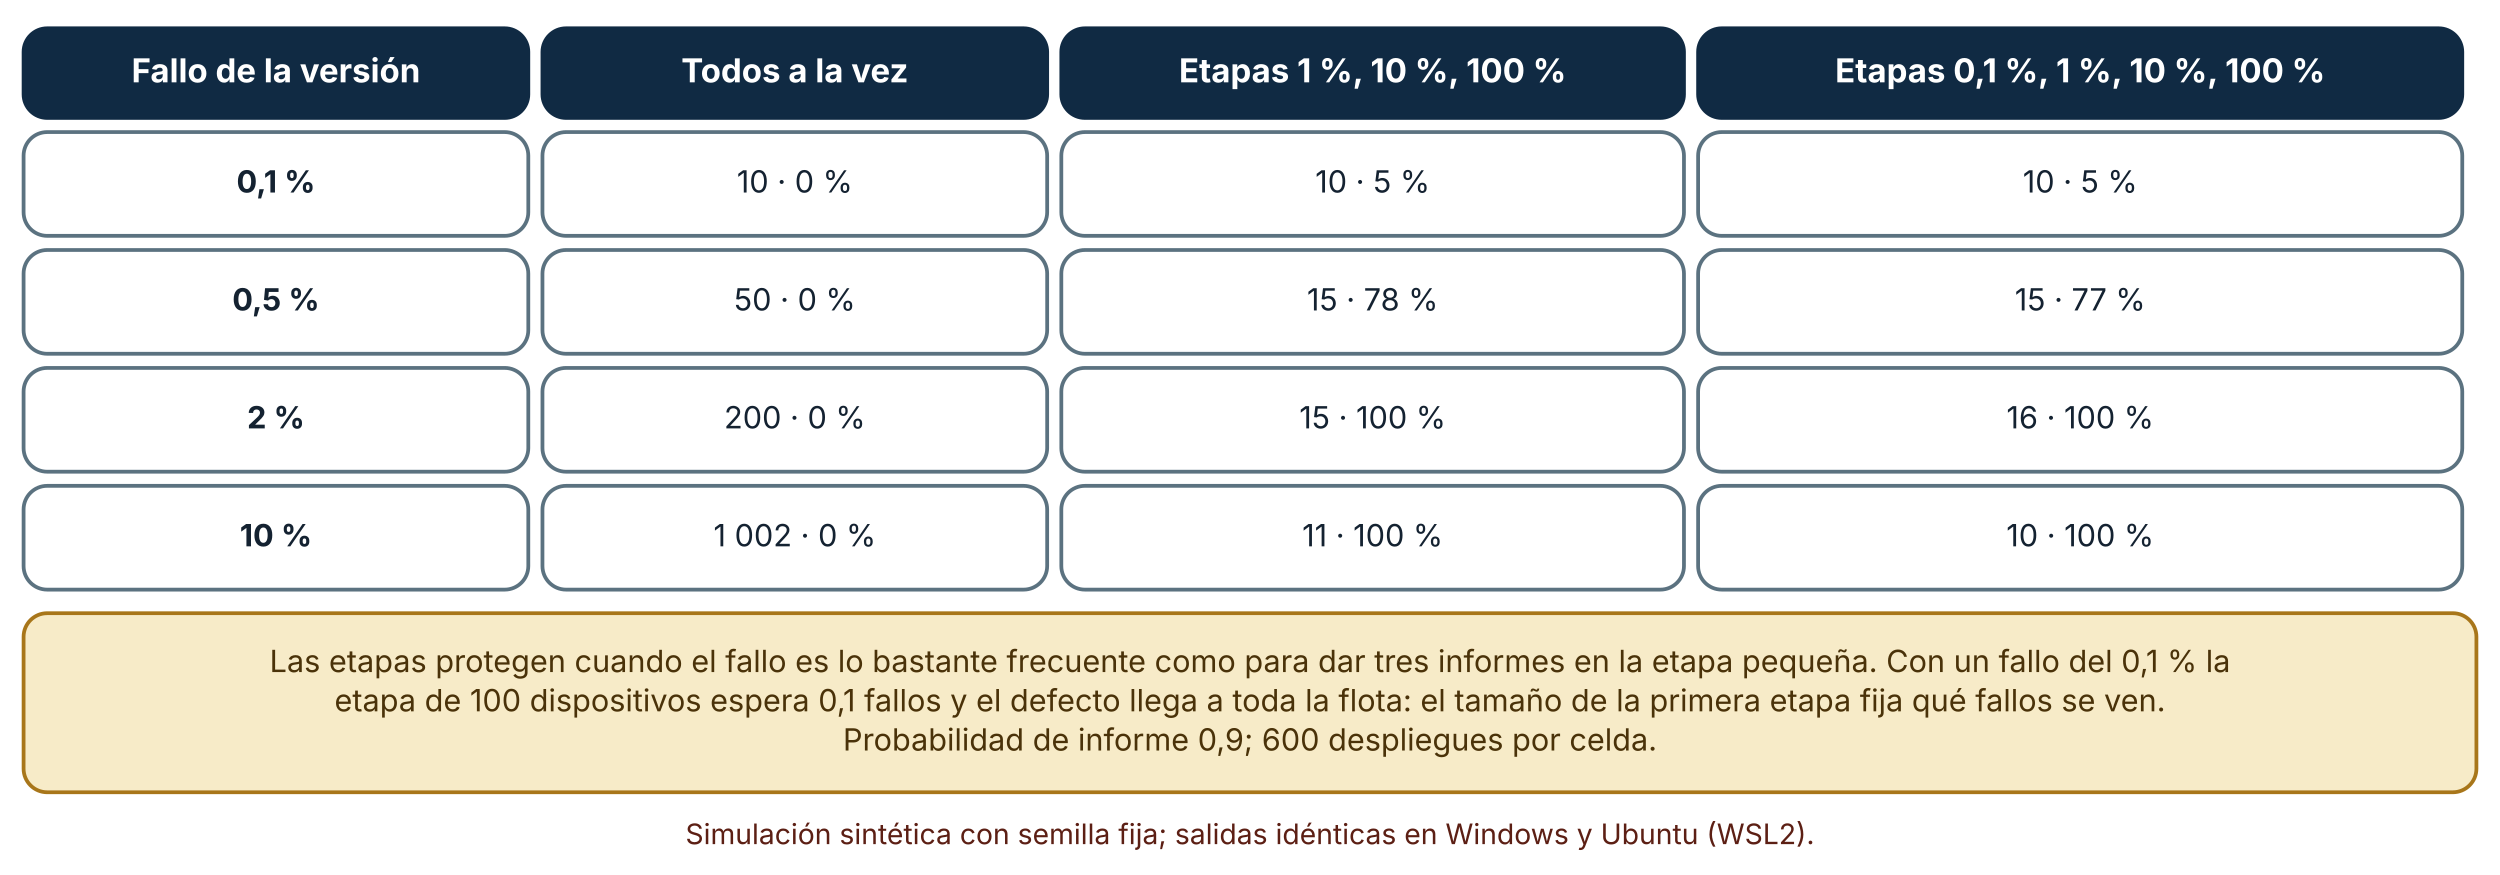
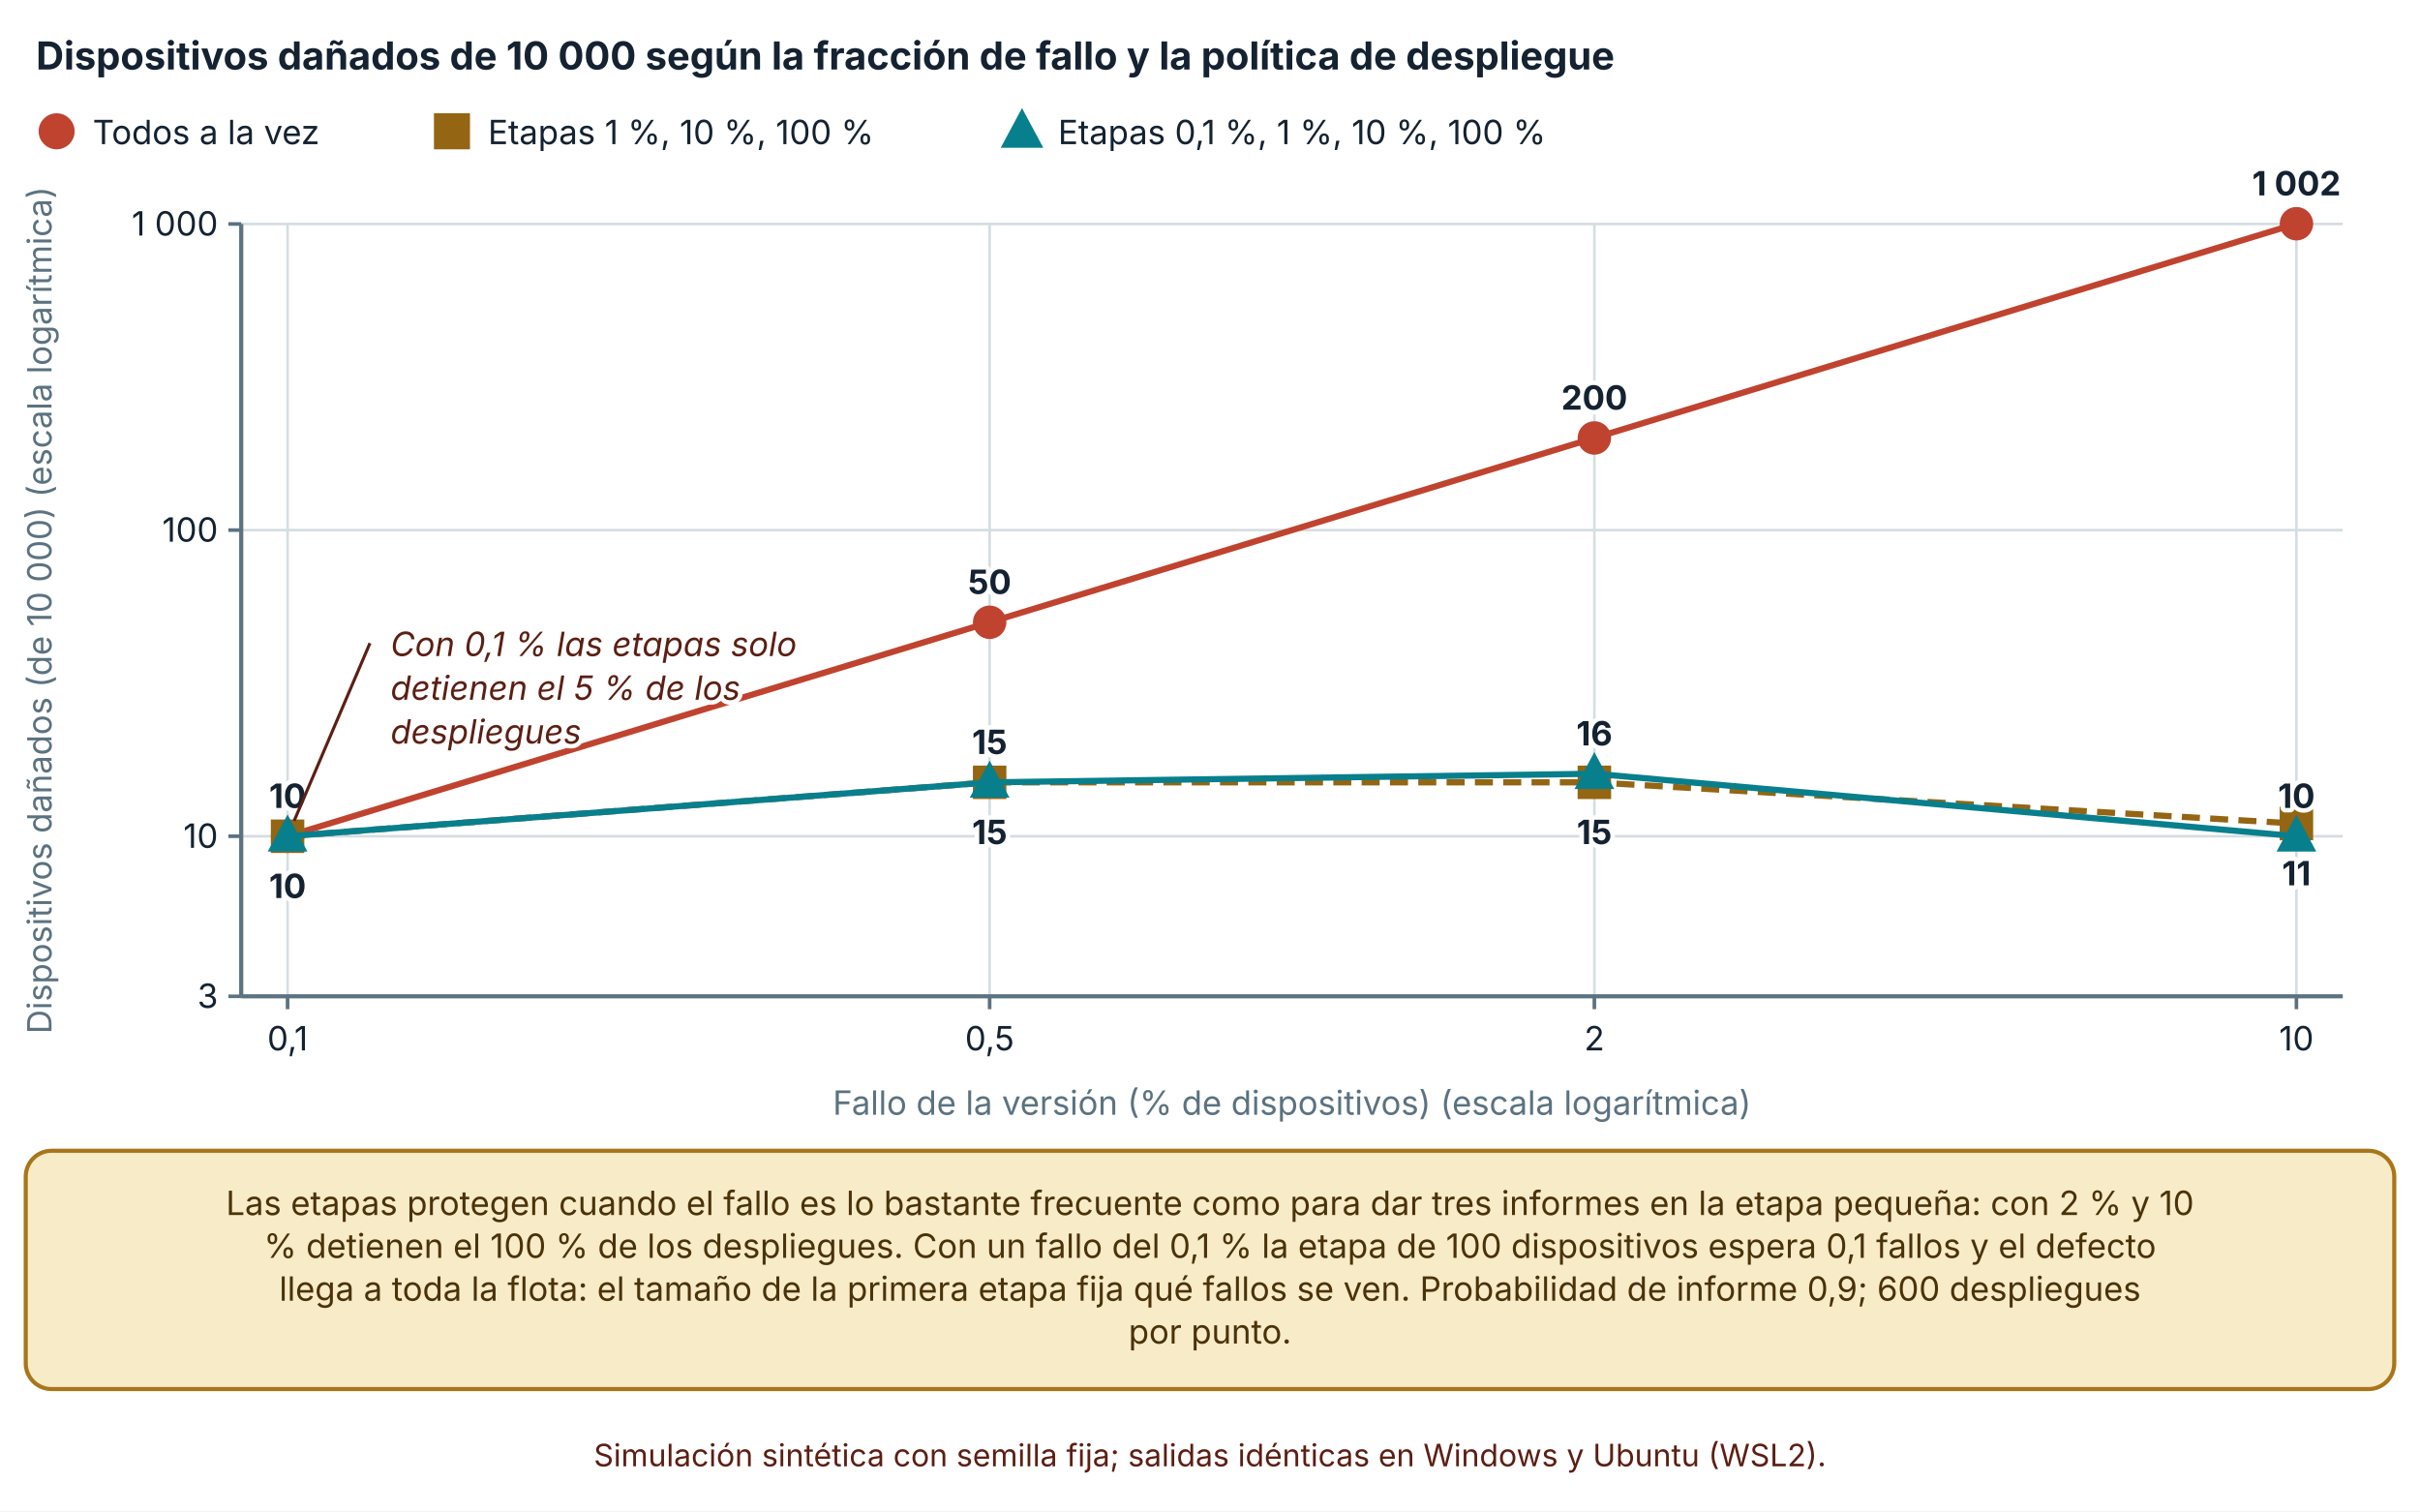
- <svg xmlns="http://www.w3.org/2000/svg" viewBox="0 0 1060 371" width="1060" height="371" role="img" aria-labelledby="t d" font-family="Inter, 'Segoe UI', system-ui, -apple-system, sans-serif">
+ <svg xmlns="http://www.w3.org/2000/svg" viewBox="0 0 940 587" width="940" height="587" role="img" aria-labelledby="t d" font-family="Inter, 'Segoe UI', system-ui, -apple-system, sans-serif">
  <defs>
    <marker id="arrow" viewBox="0 0 10 10" refX="9" refY="5" markerWidth="8" markerHeight="8" orient="auto-start-reverse">
      <path d="M0,0 L10,5 L0,10 z" fill="#32505f" />
    </marker>
    <marker id="arrow-coral" viewBox="0 0 10 10" refX="9" refY="5" markerWidth="8" markerHeight="8" orient="auto-start-reverse">
      <path d="M0,0 L10,5 L0,10 z" fill="#c0432f" />
    </marker>
  </defs>
-   <rect width="1060" height="371" fill="#ffffff" />
-   <rect x="10" y="12" width="214" height="38" rx="10" fill="#102a43" stroke="#102a43" stroke-width="1.6" />
-   <text x="117" y="34.92" font-size="14" text-anchor="middle" font-weight="700" fill="#ffffff">
-     <tspan x="117" dy="0">Fallo de la versión</tspan>
+   <rect width="940" height="587" fill="#ffffff" />
+   <text x="14" y="27" font-size="15" text-anchor="start" font-weight="700" fill="#142231">
+     <tspan x="14" dy="0">Dispositivos dañados de 10 000 según la fracción de fallo y la política de despliegue</tspan>
  </text>
-   <rect x="230" y="12" width="214" height="38" rx="10" fill="#102a43" stroke="#102a43" stroke-width="1.6" />
-   <text x="337" y="34.92" font-size="14" text-anchor="middle" font-weight="700" fill="#ffffff">
-     <tspan x="337" dy="0">Todos a la vez</tspan>
+   <circle cx="22" cy="51" r="6" fill="#c0432f" stroke="#c0432f" stroke-width="2" />
+   <text x="36" y="56" font-size="13" text-anchor="start" font-weight="400" fill="#142231">
+     <tspan x="36" dy="0">Todos a la vez</tspan>
  </text>
-   <rect x="450" y="12" width="264" height="38" rx="10" fill="#102a43" stroke="#102a43" stroke-width="1.6" />
-   <text x="582" y="34.92" font-size="14" text-anchor="middle" font-weight="700" fill="#ffffff">
-     <tspan x="582" dy="0">Etapas 1 %, 10 %, 100 %</tspan>
+   <rect x="169.56" y="45" width="12" height="12" fill="#946512" stroke="#946512" stroke-width="2" />
+   <text x="189.56" y="56" font-size="13" text-anchor="start" font-weight="400" fill="#142231">
+     <tspan x="189.56" dy="0">Etapas 1 %, 10 %, 100 %</tspan>
  </text>
-   <rect x="720" y="12" width="324" height="38" rx="10" fill="#102a43" stroke="#102a43" stroke-width="1.6" />
-   <text x="882" y="34.92" font-size="14" text-anchor="middle" font-weight="700" fill="#ffffff">
-     <tspan x="882" dy="0">Etapas 0,1 %, 1 %, 10 %, 100 %</tspan>
+   <polygon points="396.98,44.1 403.58,56.4 390.38,56.4" fill="#087f8c" stroke="#087f8c" stroke-width="2" />
+   <text x="410.98" y="56" font-size="13" text-anchor="start" font-weight="400" fill="#142231">
+     <tspan x="410.98" dy="0">Etapas 0,1 %, 1 %, 10 %, 100 %</tspan>
  </text>
-   <rect x="10" y="56" width="214" height="44" rx="10" fill="#ffffff" stroke="#5b7280" stroke-width="1.6" />
-   <text x="117" y="81.64" font-size="13" text-anchor="middle" font-weight="700" fill="#142231">
-     <tspan x="117" dy="0">0,1 %</tspan>
+   <line x1="93.7" y1="387" x2="910" y2="387" stroke="#d5dde1" stroke-width="1" />
+   <line x1="88.7" y1="387" x2="93.7" y2="387" stroke="#5b7280" stroke-width="1.4" />
+   <text x="84.7" y="391.5" font-size="13" text-anchor="end" font-weight="400" fill="#142231">
+     <tspan x="84.7" dy="0">3</tspan>
  </text>
-   <rect x="230" y="56" width="214" height="44" rx="10" fill="#ffffff" stroke="#5b7280" stroke-width="1.6" />
-   <text x="337" y="81.64" font-size="13" text-anchor="middle" font-weight="400" fill="#142231">
-     <tspan x="337" dy="0">10 · 0 %</tspan>
+   <line x1="93.7" y1="324.824" x2="910" y2="324.824" stroke="#d5dde1" stroke-width="1" />
+   <line x1="88.7" y1="324.824" x2="93.7" y2="324.824" stroke="#5b7280" stroke-width="1.4" />
+   <text x="84.7" y="329.324" font-size="13" text-anchor="end" font-weight="400" fill="#142231">
+     <tspan x="84.7" dy="0">10</tspan>
  </text>
-   <rect x="450" y="56" width="264" height="44" rx="10" fill="#ffffff" stroke="#5b7280" stroke-width="1.6" />
-   <text x="582" y="81.64" font-size="13" text-anchor="middle" font-weight="400" fill="#142231">
-     <tspan x="582" dy="0">10 · 5 %</tspan>
+   <line x1="93.7" y1="205.912" x2="910" y2="205.912" stroke="#d5dde1" stroke-width="1" />
+   <line x1="88.7" y1="205.912" x2="93.7" y2="205.912" stroke="#5b7280" stroke-width="1.4" />
+   <text x="84.7" y="210.412" font-size="13" text-anchor="end" font-weight="400" fill="#142231">
+     <tspan x="84.7" dy="0">100</tspan>
  </text>
-   <rect x="720" y="56" width="324" height="44" rx="10" fill="#ffffff" stroke="#5b7280" stroke-width="1.6" />
-   <text x="882" y="81.64" font-size="13" text-anchor="middle" font-weight="400" fill="#142231">
-     <tspan x="882" dy="0">10 · 5 %</tspan>
+   <line x1="93.7" y1="87" x2="910" y2="87" stroke="#d5dde1" stroke-width="1" />
+   <line x1="88.7" y1="87" x2="93.7" y2="87" stroke="#5b7280" stroke-width="1.4" />
+   <text x="84.7" y="91.5" font-size="13" text-anchor="end" font-weight="400" fill="#142231">
+     <tspan x="84.7" dy="0">1 000</tspan>
  </text>
-   <rect x="10" y="106" width="214" height="44" rx="10" fill="#ffffff" stroke="#5b7280" stroke-width="1.6" />
-   <text x="117" y="131.64" font-size="13" text-anchor="middle" font-weight="700" fill="#142231">
-     <tspan x="117" dy="0">0,5 %</tspan>
+   <line x1="93.7" y1="87" x2="93.7" y2="387" stroke="#5b7280" stroke-width="1.6" />
+   <line x1="111.7" y1="87" x2="111.7" y2="387" stroke="#d5dde1" stroke-width="1" />
+   <line x1="111.7" y1="387" x2="111.7" y2="392" stroke="#5b7280" stroke-width="1.4" />
+   <text x="111.7" y="408" font-size="13" text-anchor="middle" font-weight="400" fill="#142231">
+     <tspan x="111.7" dy="0">0,1</tspan>
  </text>
-   <rect x="230" y="106" width="214" height="44" rx="10" fill="#ffffff" stroke="#5b7280" stroke-width="1.6" />
-   <text x="337" y="131.64" font-size="13" text-anchor="middle" font-weight="400" fill="#142231">
-     <tspan x="337" dy="0">50 · 0 %</tspan>
+   <line x1="384.403" y1="87" x2="384.403" y2="387" stroke="#d5dde1" stroke-width="1" />
+   <line x1="384.403" y1="387" x2="384.403" y2="392" stroke="#5b7280" stroke-width="1.4" />
+   <text x="384.403" y="408" font-size="13" text-anchor="middle" font-weight="400" fill="#142231">
+     <tspan x="384.403" dy="0">0,5</tspan>
  </text>
-   <rect x="450" y="106" width="264" height="44" rx="10" fill="#ffffff" stroke="#5b7280" stroke-width="1.6" />
-   <text x="582" y="131.64" font-size="13" text-anchor="middle" font-weight="400" fill="#142231">
-     <tspan x="582" dy="0">15 · 78 %</tspan>
+   <line x1="619.297" y1="87" x2="619.297" y2="387" stroke="#d5dde1" stroke-width="1" />
+   <line x1="619.297" y1="387" x2="619.297" y2="392" stroke="#5b7280" stroke-width="1.4" />
+   <text x="619.297" y="408" font-size="13" text-anchor="middle" font-weight="400" fill="#142231">
+     <tspan x="619.297" dy="0">2</tspan>
  </text>
-   <rect x="720" y="106" width="324" height="44" rx="10" fill="#ffffff" stroke="#5b7280" stroke-width="1.6" />
-   <text x="882" y="131.64" font-size="13" text-anchor="middle" font-weight="400" fill="#142231">
-     <tspan x="882" dy="0">15 · 77 %</tspan>
+   <line x1="892" y1="87" x2="892" y2="387" stroke="#d5dde1" stroke-width="1" />
+   <line x1="892" y1="387" x2="892" y2="392" stroke="#5b7280" stroke-width="1.4" />
+   <text x="892" y="408" font-size="13" text-anchor="middle" font-weight="400" fill="#142231">
+     <tspan x="892" dy="0">10</tspan>
  </text>
-   <rect x="10" y="156" width="214" height="44" rx="10" fill="#ffffff" stroke="#5b7280" stroke-width="1.6" />
-   <text x="117" y="181.64" font-size="13" text-anchor="middle" font-weight="700" fill="#142231">
-     <tspan x="117" dy="0">2 %</tspan>
+   <line x1="93.7" y1="387" x2="910" y2="387" stroke="#5b7280" stroke-width="1.6" />
+   <text x="20" y="237" font-size="13" text-anchor="middle" font-weight="400" fill="#5b7280" transform="rotate(-90 20 237)">Dispositivos dañados (de 10 000) (escala logarítmica)</text>
+   <text x="501.85" y="433" font-size="13" text-anchor="middle" font-weight="400" fill="#5b7280">
+     <tspan x="501.85" dy="0">Fallo de la versión (% de dispositivos) (escala logarítmica)</tspan>
  </text>
-   <rect x="230" y="156" width="214" height="44" rx="10" fill="#ffffff" stroke="#5b7280" stroke-width="1.6" />
-   <text x="337" y="181.64" font-size="13" text-anchor="middle" font-weight="400" fill="#142231">
-     <tspan x="337" dy="0">200 · 0 %</tspan>
+   <polyline points="111.7,324.824 384.403,241.708 619.297,170.116 892,86.897" fill="none" stroke="#c0432f" stroke-width="2.4" />
+   <circle cx="111.7" cy="324.824" r="5.5" fill="#c0432f" stroke="#c0432f" stroke-width="2" />
+   <text x="111.7" y="313.824" font-size="13" text-anchor="middle" font-weight="700" fill="#142231" stroke="#ffffff" stroke-width="3.5" stroke-linejoin="round" paint-order="stroke">
+     <tspan x="111.7" dy="0">10</tspan>
  </text>
-   <rect x="450" y="156" width="264" height="44" rx="10" fill="#ffffff" stroke="#5b7280" stroke-width="1.6" />
-   <text x="582" y="181.64" font-size="13" text-anchor="middle" font-weight="400" fill="#142231">
-     <tspan x="582" dy="0">15 · 100 %</tspan>
+   <circle cx="384.403" cy="241.708" r="5.5" fill="#c0432f" stroke="#c0432f" stroke-width="2" />
+   <text x="384.403" y="230.708" font-size="13" text-anchor="middle" font-weight="700" fill="#142231" stroke="#ffffff" stroke-width="3.5" stroke-linejoin="round" paint-order="stroke">
+     <tspan x="384.403" dy="0">50</tspan>
  </text>
-   <rect x="720" y="156" width="324" height="44" rx="10" fill="#ffffff" stroke="#5b7280" stroke-width="1.6" />
-   <text x="882" y="181.64" font-size="13" text-anchor="middle" font-weight="400" fill="#142231">
-     <tspan x="882" dy="0">16 · 100 %</tspan>
+   <circle cx="619.297" cy="170.116" r="5.5" fill="#c0432f" stroke="#c0432f" stroke-width="2" />
+   <text x="619.297" y="159.116" font-size="13" text-anchor="middle" font-weight="700" fill="#142231" stroke="#ffffff" stroke-width="3.5" stroke-linejoin="round" paint-order="stroke">
+     <tspan x="619.297" dy="0">200</tspan>
  </text>
-   <rect x="10" y="206" width="214" height="44" rx="10" fill="#ffffff" stroke="#5b7280" stroke-width="1.6" />
-   <text x="117" y="231.64" font-size="13" text-anchor="middle" font-weight="700" fill="#142231">
-     <tspan x="117" dy="0">10 %</tspan>
+   <circle cx="892" cy="86.897" r="5.5" fill="#c0432f" stroke="#c0432f" stroke-width="2" />
+   <text x="892" y="75.897" font-size="13" text-anchor="middle" font-weight="700" fill="#142231" stroke="#ffffff" stroke-width="3.5" stroke-linejoin="round" paint-order="stroke">
+     <tspan x="892" dy="0">1 002</tspan>
  </text>
-   <rect x="230" y="206" width="214" height="44" rx="10" fill="#ffffff" stroke="#5b7280" stroke-width="1.6" />
-   <text x="337" y="231.64" font-size="13" text-anchor="middle" font-weight="400" fill="#142231">
-     <tspan x="337" dy="0">1 002 · 0 %</tspan>
+   <polyline points="111.7,324.824 384.403,303.884 619.297,303.884 892,319.901" fill="none" stroke="#946512" stroke-width="2.4" stroke-dasharray="7 4" />
+   <rect x="106.2" y="319.324" width="11" height="11" fill="#946512" stroke="#946512" stroke-width="2" />
+   <text x="111.7" y="348.824" font-size="13" text-anchor="middle" font-weight="700" fill="#142231" stroke="#ffffff" stroke-width="3.5" stroke-linejoin="round" paint-order="stroke">
+     <tspan x="111.7" dy="0"> </tspan>
  </text>
-   <rect x="450" y="206" width="264" height="44" rx="10" fill="#ffffff" stroke="#5b7280" stroke-width="1.6" />
-   <text x="582" y="231.64" font-size="13" text-anchor="middle" font-weight="400" fill="#142231">
-     <tspan x="582" dy="0">11 · 100 %</tspan>
+   <rect x="378.903" y="298.384" width="11" height="11" fill="#946512" stroke="#946512" stroke-width="2" />
+   <text x="384.403" y="327.884" font-size="13" text-anchor="middle" font-weight="700" fill="#142231" stroke="#ffffff" stroke-width="3.5" stroke-linejoin="round" paint-order="stroke">
+     <tspan x="384.403" dy="0">15</tspan>
  </text>
-   <rect x="720" y="206" width="324" height="44" rx="10" fill="#ffffff" stroke="#5b7280" stroke-width="1.6" />
-   <text x="882" y="231.64" font-size="13" text-anchor="middle" font-weight="400" fill="#142231">
-     <tspan x="882" dy="0">10 · 100 %</tspan>
+   <rect x="613.797" y="298.384" width="11" height="11" fill="#946512" stroke="#946512" stroke-width="2" />
+   <text x="619.297" y="327.884" font-size="13" text-anchor="middle" font-weight="700" fill="#142231" stroke="#ffffff" stroke-width="3.5" stroke-linejoin="round" paint-order="stroke">
+     <tspan x="619.297" dy="0">15</tspan>
  </text>
-   <rect x="10" y="260" width="1040" height="75.92" rx="10" fill="#f7ebc8" stroke="#a8761a" stroke-width="1.6" />
-   <text x="530" y="284.96" font-size="13" text-anchor="middle" font-weight="400" fill="#4a3209">
-     <tspan x="530" dy="0">Las etapas protegen cuando el fallo es lo bastante frecuente como para dar tres informes en la etapa pequeña. Con un fallo del 0,1 % la</tspan>
+   <rect x="886.5" y="314.401" width="11" height="11" fill="#946512" stroke="#946512" stroke-width="2" />
+   <text x="892" y="343.901" font-size="13" text-anchor="middle" font-weight="700" fill="#142231" stroke="#ffffff" stroke-width="3.5" stroke-linejoin="round" paint-order="stroke">
+     <tspan x="892" dy="0">11</tspan>
  </text>
-   <text x="530" y="301.6" font-size="13" text-anchor="middle" font-weight="400" fill="#4a3209">
-     <tspan x="530" dy="0">etapa de 100 dispositivos espera 0,1 fallos y el defecto llega a toda la flota: el tamaño de la primera etapa fija qué fallos se ven.</tspan>
+   <polyline points="111.7,324.824 384.403,303.884 619.297,300.551 892,324.824" fill="none" stroke="#087f8c" stroke-width="2.4" />
+   <polygon points="111.7,318.499 117.75,329.774 105.65,329.774" fill="#087f8c" stroke="#087f8c" stroke-width="2" />
+   <text x="111.7" y="348.824" font-size="13" text-anchor="middle" font-weight="700" fill="#142231" stroke="#ffffff" stroke-width="3.5" stroke-linejoin="round" paint-order="stroke">
+     <tspan x="111.7" dy="0">10</tspan>
  </text>
-   <text x="530" y="318.24" font-size="13" text-anchor="middle" font-weight="400" fill="#4a3209">
-     <tspan x="530" dy="0">Probabilidad de informe 0,9; 600 despliegues por celda.</tspan>
+   <polygon points="384.403,297.559 390.453,308.834 378.353,308.834" fill="#087f8c" stroke="#087f8c" stroke-width="2" />
+   <text x="384.403" y="292.884" font-size="13" text-anchor="middle" font-weight="700" fill="#142231" stroke="#ffffff" stroke-width="3.5" stroke-linejoin="round" paint-order="stroke">
+     <tspan x="384.403" dy="0">15</tspan>
  </text>
-   <text x="530" y="357.92" font-size="12" text-anchor="middle" font-weight="400" fill="#5c1f14">
-     <tspan x="530" dy="0">Simulación sintética con semilla fija; salidas idénticas en Windows y Ubuntu (WSL2).</tspan>
+   <polygon points="619.297,294.226 625.347,305.501 613.247,305.501" fill="#087f8c" stroke="#087f8c" stroke-width="2" />
+   <text x="619.297" y="289.551" font-size="13" text-anchor="middle" font-weight="700" fill="#142231" stroke="#ffffff" stroke-width="3.5" stroke-linejoin="round" paint-order="stroke">
+     <tspan x="619.297" dy="0">16</tspan>
+   </text>
+   <polygon points="892,318.499 898.05,329.774 885.95,329.774" fill="#087f8c" stroke="#087f8c" stroke-width="2" />
+   <text x="892" y="313.824" font-size="13" text-anchor="middle" font-weight="700" fill="#142231" stroke="#ffffff" stroke-width="3.5" stroke-linejoin="round" paint-order="stroke">
+     <tspan x="892" dy="0">10</tspan>
+   </text>
+   <text x="151.7" y="254.824" font-size="13" text-anchor="start" font-weight="400" fill="#5c1f14" font-style="italic" stroke="#ffffff" stroke-width="3.5" stroke-linejoin="round" paint-order="stroke">
+     <tspan x="151.7" dy="0">Con 0,1 % las etapas solo</tspan>
+   </text>
+   <text x="151.7" y="271.824" font-size="13" text-anchor="start" font-weight="400" fill="#5c1f14" font-style="italic" stroke="#ffffff" stroke-width="3.5" stroke-linejoin="round" paint-order="stroke">
+     <tspan x="151.7" dy="0">detienen el 5 % de los</tspan>
+   </text>
+   <text x="151.7" y="288.824" font-size="13" text-anchor="start" font-weight="400" fill="#5c1f14" font-style="italic" stroke="#ffffff" stroke-width="3.5" stroke-linejoin="round" paint-order="stroke">
+     <tspan x="151.7" dy="0">despliegues</tspan>
+   </text>
+   <line x1="114.26" y1="318.824" x2="143.7" y2="249.824" stroke="#5c1f14" stroke-width="1.2" />
+   <rect x="10" y="447" width="920" height="92.56" rx="10" fill="#f7ebc8" stroke="#a8761a" stroke-width="1.6" />
+   <text x="470" y="471.96" font-size="13" text-anchor="middle" font-weight="400" fill="#4a3209">
+     <tspan x="470" dy="0">Las etapas protegen cuando el fallo es lo bastante frecuente como para dar tres informes en la etapa pequeña: con 2 % y 10</tspan>
+   </text>
+   <text x="470" y="488.6" font-size="13" text-anchor="middle" font-weight="400" fill="#4a3209">
+     <tspan x="470" dy="0">% detienen el 100 % de los despliegues. Con un fallo del 0,1 % la etapa de 100 dispositivos espera 0,1 fallos y el defecto</tspan>
+   </text>
+   <text x="470" y="505.24" font-size="13" text-anchor="middle" font-weight="400" fill="#4a3209">
+     <tspan x="470" dy="0">llega a toda la flota: el tamaño de la primera etapa fija qué fallos se ven. Probabilidad de informe 0,9; 600 despliegues</tspan>
+   </text>
+   <text x="470" y="521.88" font-size="13" text-anchor="middle" font-weight="400" fill="#4a3209">
+     <tspan x="470" dy="0">por punto.</tspan>
+   </text>
+   <text x="470" y="569.56" font-size="12" text-anchor="middle" font-weight="400" fill="#5c1f14">
+     <tspan x="470" dy="0">Simulación sintética con semilla fija; salidas idénticas en Windows y Ubuntu (WSL2).</tspan>
  </text>
</svg>
